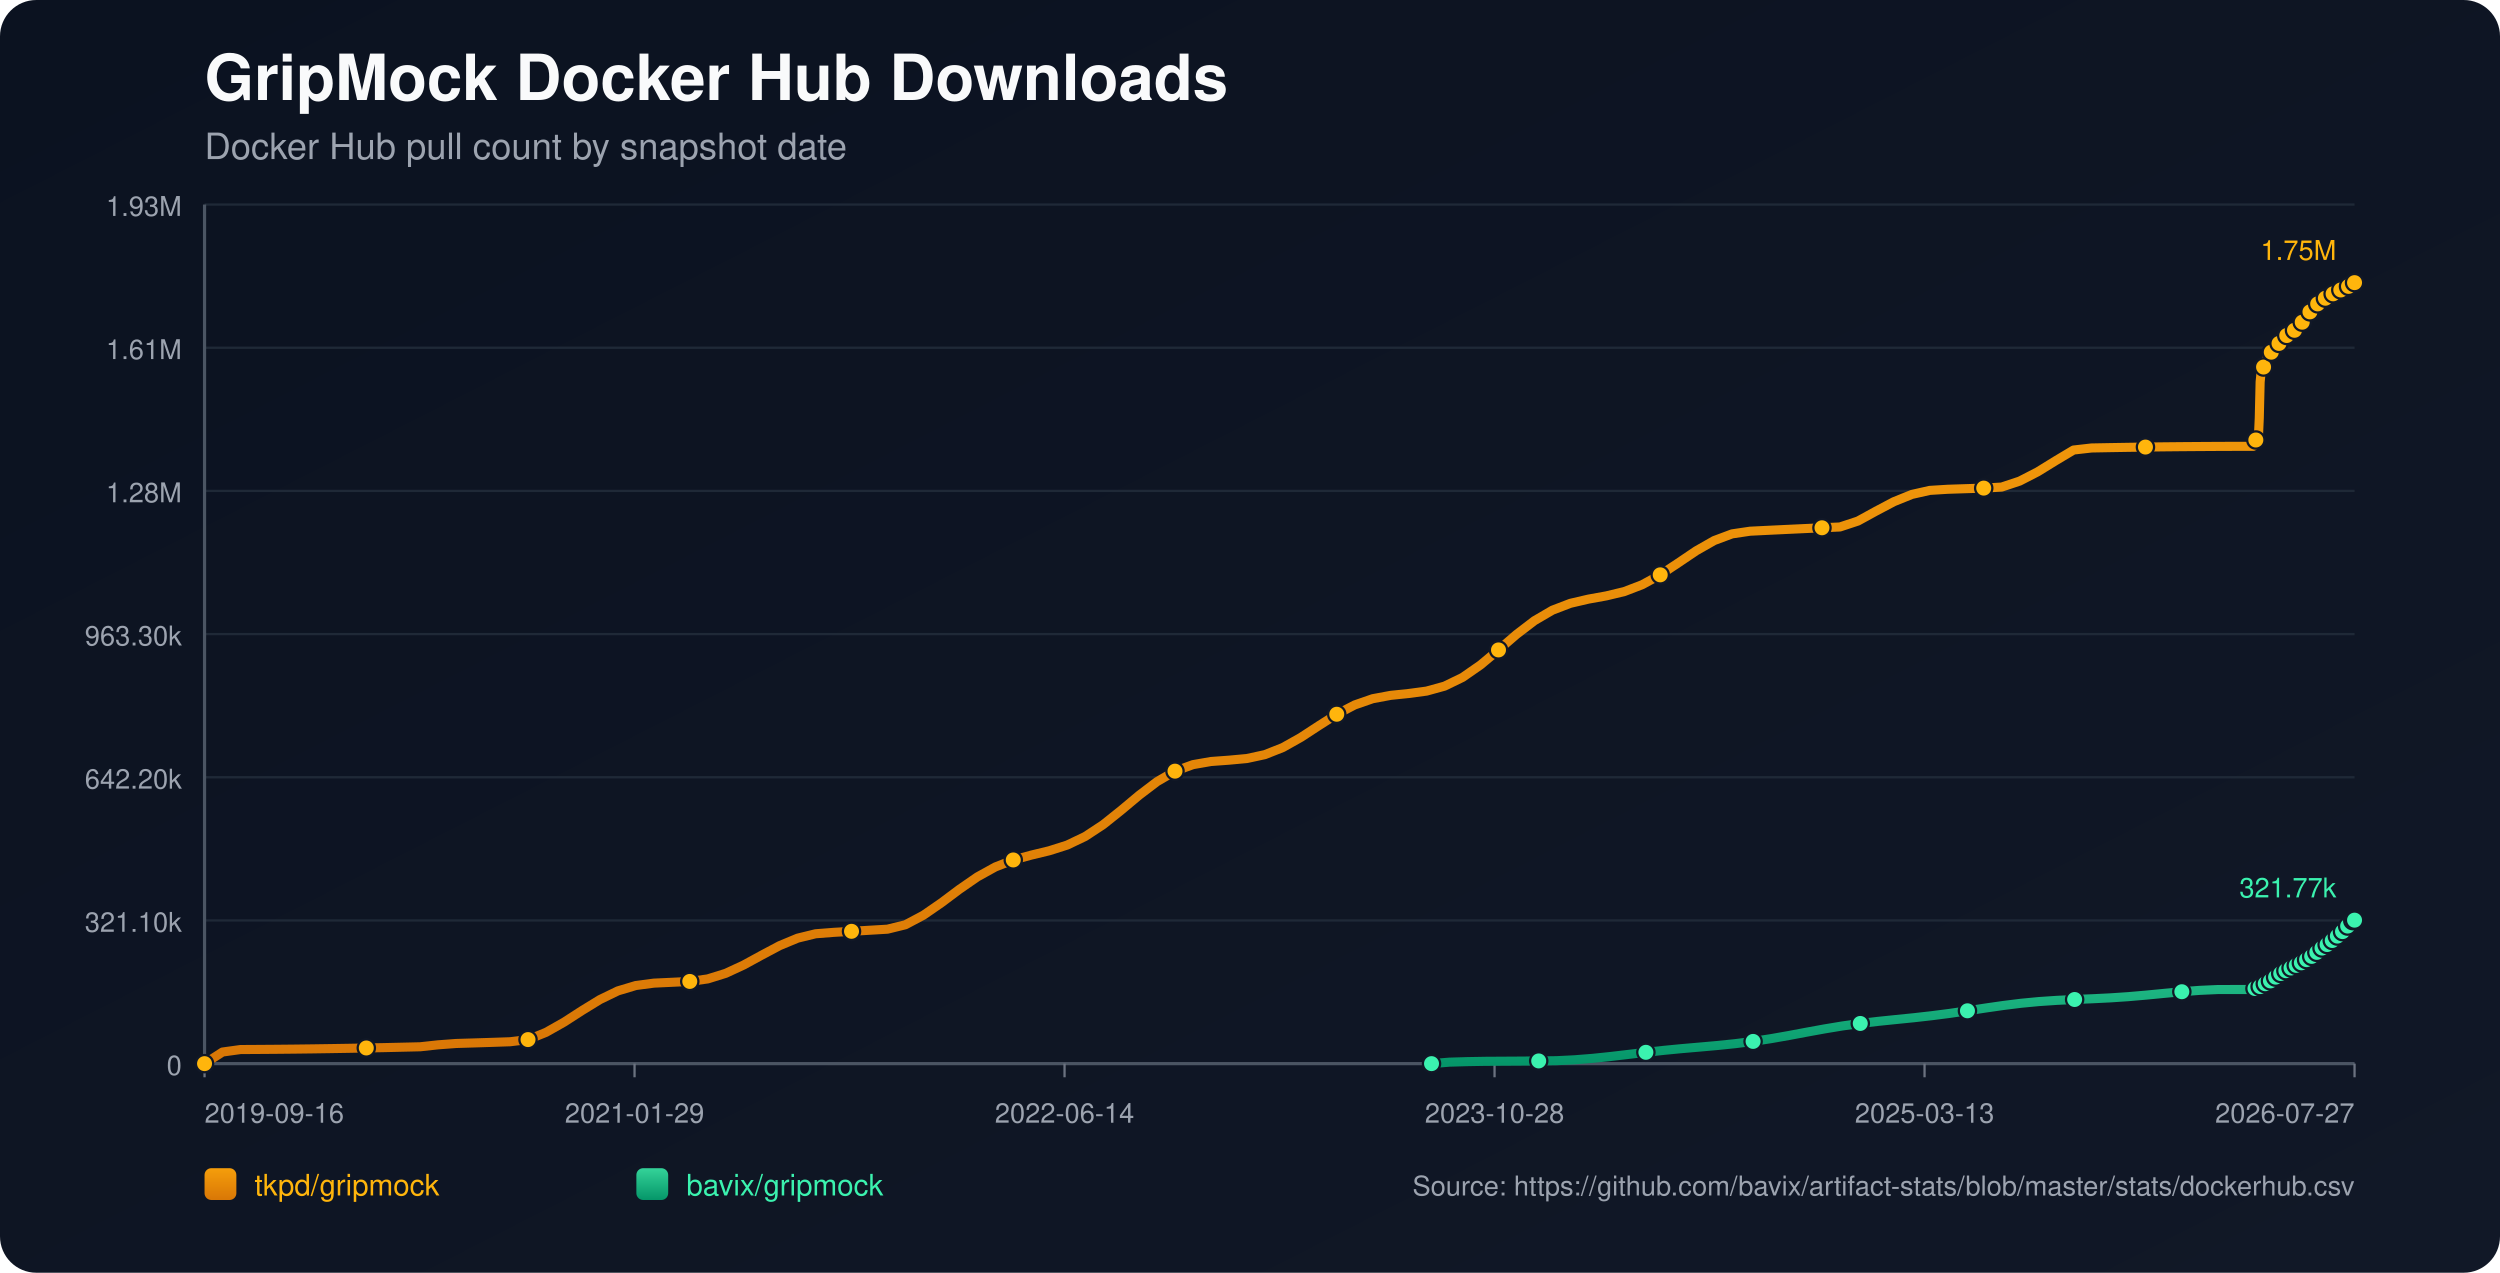
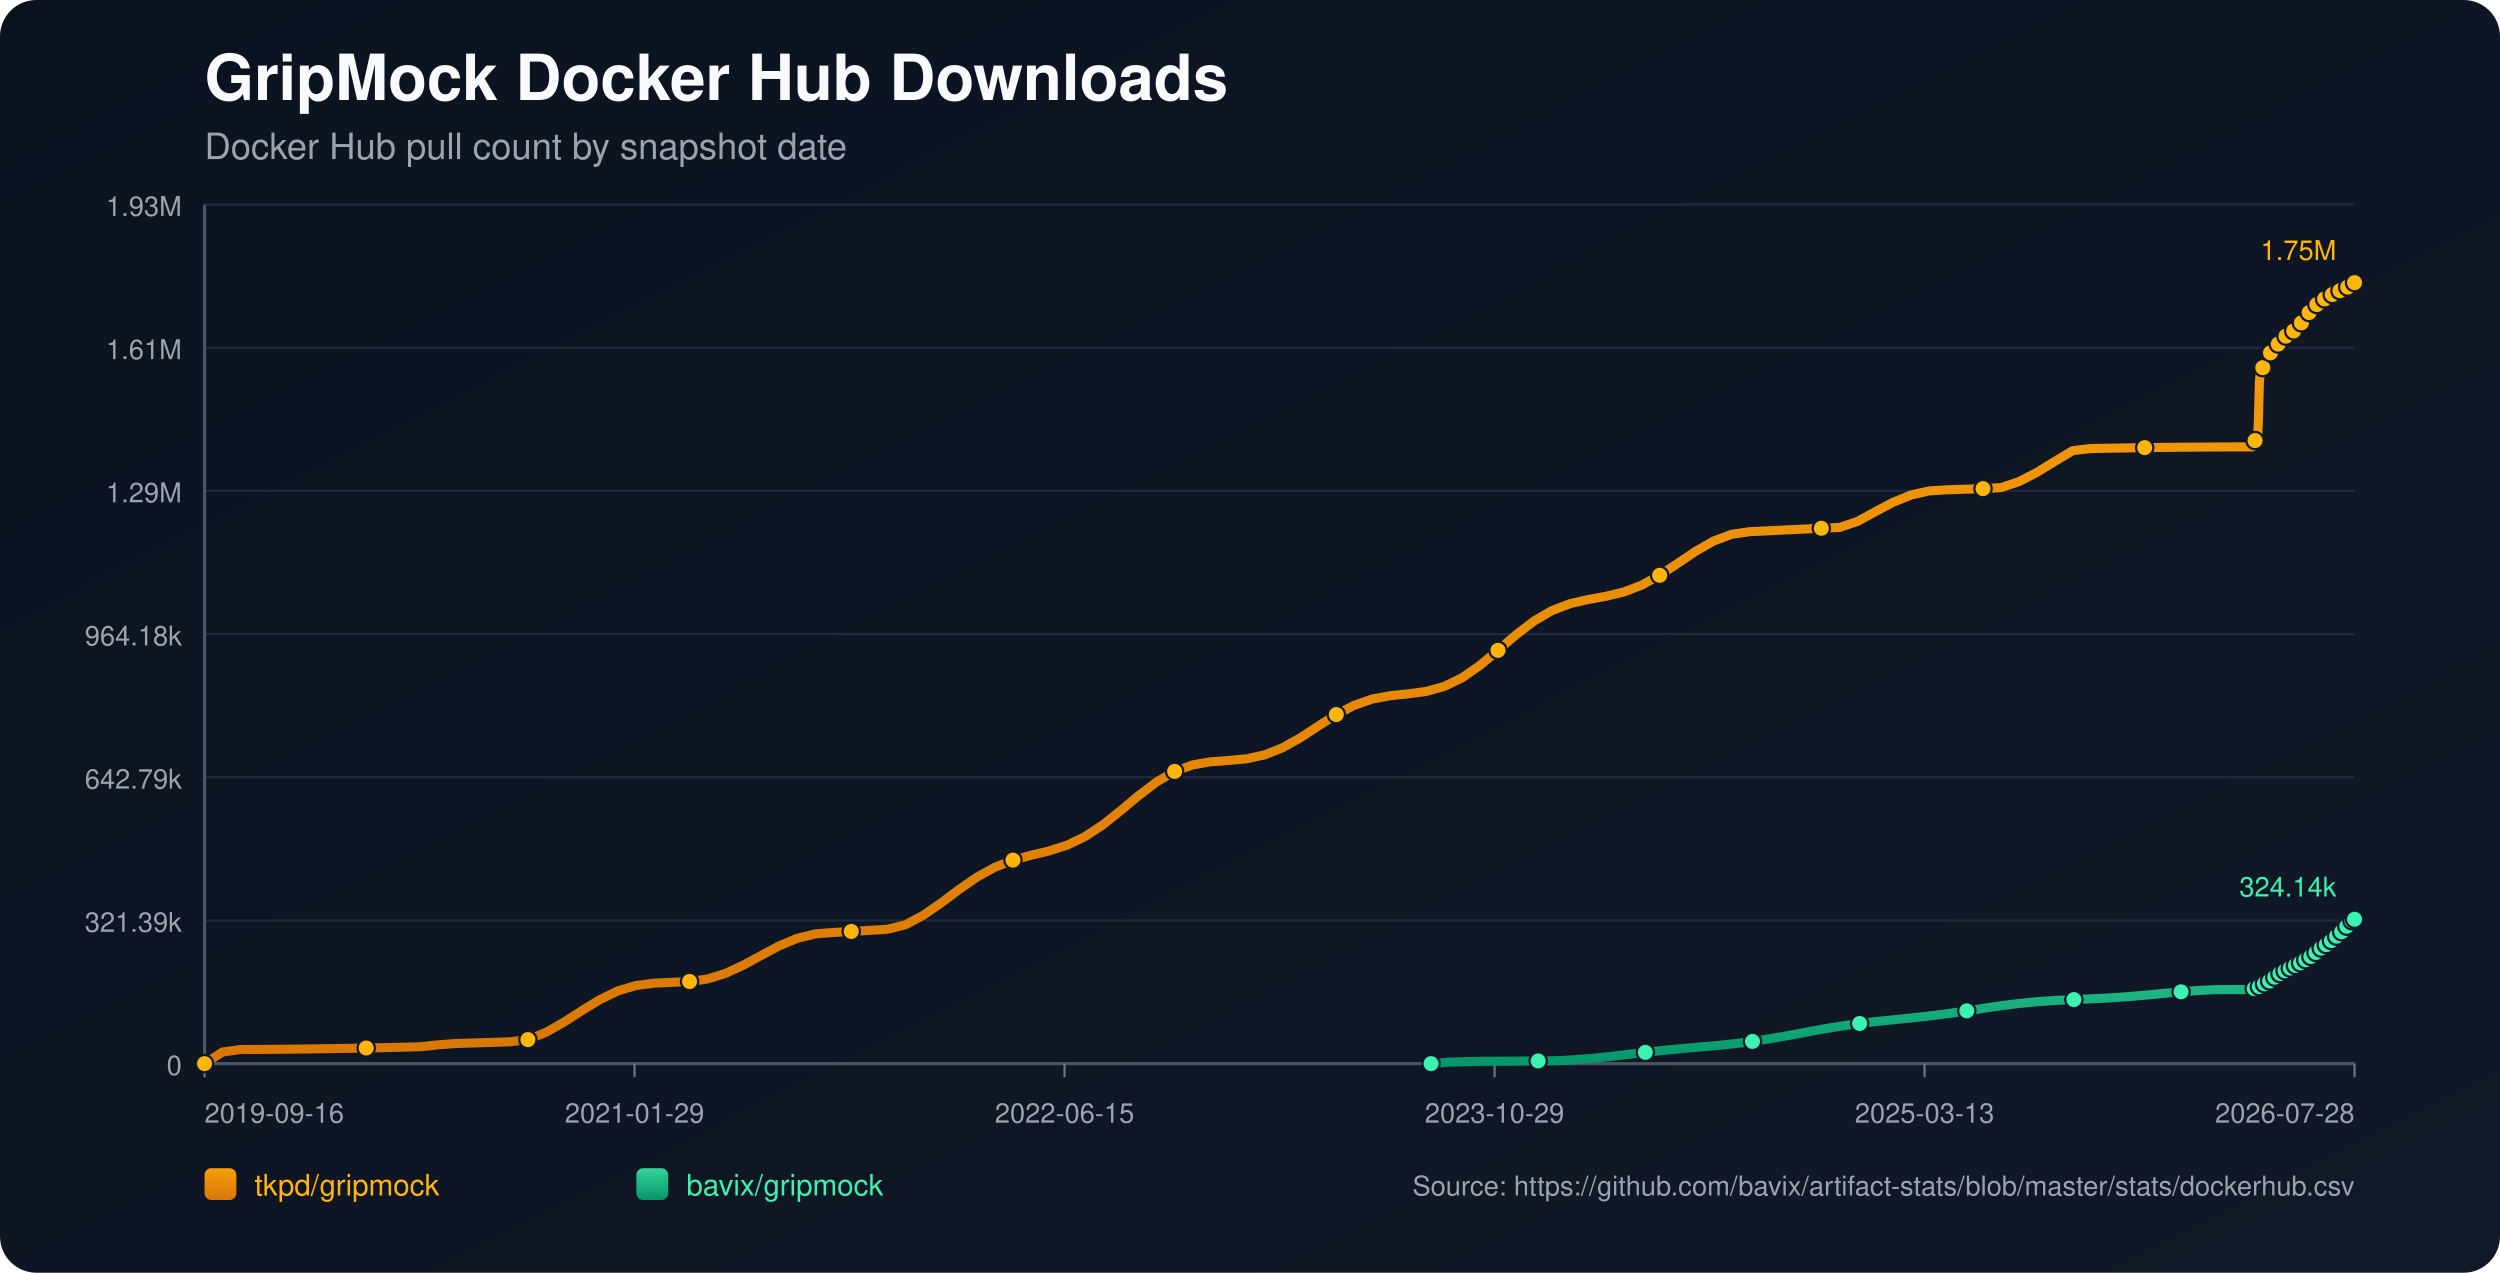
<svg xmlns="http://www.w3.org/2000/svg" width="1100" height="560" viewBox="0 0 1100 560">
  <defs>
    <linearGradient id="bg" x1="0" y1="0" x2="1" y2="1">
      <stop offset="0%" stop-color="#0b1220" />
      <stop offset="100%" stop-color="#111827" />
    </linearGradient>
    <linearGradient id="repo-0" x1="0" y1="0" x2="0" y2="1">
      <stop offset="0%" stop-color="#f59e0b" />
      <stop offset="100%" stop-color="#d97706" />
    </linearGradient>
    <linearGradient id="repo-1" x1="0" y1="0" x2="0" y2="1">
      <stop offset="0%" stop-color="#34d399" />
      <stop offset="100%" stop-color="#059669" />
    </linearGradient>
  </defs>
  <rect x="0" y="0" width="1100" height="560" fill="url(#bg)" rx="16" />
  <text x="90" y="44" fill="#f9fafb" font-size="28" font-family="-apple-system,BlinkMacSystemFont,Segoe UI,Helvetica,Arial,sans-serif" font-weight="700">GripMock Docker Hub Downloads</text>
  <text x="90" y="70" fill="#9ca3af" font-size="16" font-family="-apple-system,BlinkMacSystemFont,Segoe UI,Helvetica,Arial,sans-serif">Docker Hub pull count by snapshot date</text>
  <line x1="90" y1="90.00" x2="1036" y2="90.00" stroke="#1f2937" stroke-width="1" />
  <text x="80" y="95.00" text-anchor="end" fill="#9ca3af" font-size="12" font-family="-apple-system,BlinkMacSystemFont,Segoe UI,Helvetica,Arial,sans-serif">1.93M</text>
  <line x1="90" y1="153.00" x2="1036" y2="153.00" stroke="#1f2937" stroke-width="1" />
  <text x="80" y="158.00" text-anchor="end" fill="#9ca3af" font-size="12" font-family="-apple-system,BlinkMacSystemFont,Segoe UI,Helvetica,Arial,sans-serif">1.61M</text>
  <line x1="90" y1="216.00" x2="1036" y2="216.00" stroke="#1f2937" stroke-width="1" />
-   <text x="80" y="221.00" text-anchor="end" fill="#9ca3af" font-size="12" font-family="-apple-system,BlinkMacSystemFont,Segoe UI,Helvetica,Arial,sans-serif">1.28M</text>
+   <text x="80" y="221.00" text-anchor="end" fill="#9ca3af" font-size="12" font-family="-apple-system,BlinkMacSystemFont,Segoe UI,Helvetica,Arial,sans-serif">1.29M</text>
  <line x1="90" y1="279.00" x2="1036" y2="279.00" stroke="#1f2937" stroke-width="1" />
-   <text x="80" y="284.00" text-anchor="end" fill="#9ca3af" font-size="12" font-family="-apple-system,BlinkMacSystemFont,Segoe UI,Helvetica,Arial,sans-serif">963.30k</text>
+   <text x="80" y="284.00" text-anchor="end" fill="#9ca3af" font-size="12" font-family="-apple-system,BlinkMacSystemFont,Segoe UI,Helvetica,Arial,sans-serif">964.18k</text>
  <line x1="90" y1="342.00" x2="1036" y2="342.00" stroke="#1f2937" stroke-width="1" />
-   <text x="80" y="347.00" text-anchor="end" fill="#9ca3af" font-size="12" font-family="-apple-system,BlinkMacSystemFont,Segoe UI,Helvetica,Arial,sans-serif">642.20k</text>
+   <text x="80" y="347.00" text-anchor="end" fill="#9ca3af" font-size="12" font-family="-apple-system,BlinkMacSystemFont,Segoe UI,Helvetica,Arial,sans-serif">642.79k</text>
  <line x1="90" y1="405.00" x2="1036" y2="405.00" stroke="#1f2937" stroke-width="1" />
-   <text x="80" y="410.00" text-anchor="end" fill="#9ca3af" font-size="12" font-family="-apple-system,BlinkMacSystemFont,Segoe UI,Helvetica,Arial,sans-serif">321.10k</text>
+   <text x="80" y="410.00" text-anchor="end" fill="#9ca3af" font-size="12" font-family="-apple-system,BlinkMacSystemFont,Segoe UI,Helvetica,Arial,sans-serif">321.39k</text>
  <line x1="90" y1="468.00" x2="1036" y2="468.00" stroke="#1f2937" stroke-width="1" />
  <text x="80" y="473.00" text-anchor="end" fill="#9ca3af" font-size="12" font-family="-apple-system,BlinkMacSystemFont,Segoe UI,Helvetica,Arial,sans-serif">0</text>
  <line x1="90" y1="468" x2="1036" y2="468" stroke="#4b5563" stroke-width="1.4" />
  <line x1="90" y1="90" x2="90" y2="468" stroke="#4b5563" stroke-width="1.4" />
  <line x1="90.00" y1="468" x2="90.00" y2="474" stroke="#6b7280" stroke-width="1" />
  <text x="90.00" y="494" text-anchor="start" fill="#9ca3af" font-size="12" font-family="-apple-system,BlinkMacSystemFont,Segoe UI,Helvetica,Arial,sans-serif">2019-09-16</text>
  <line x1="279.20" y1="468" x2="279.20" y2="474" stroke="#6b7280" stroke-width="1" />
  <text x="279.20" y="494" text-anchor="middle" fill="#9ca3af" font-size="12" font-family="-apple-system,BlinkMacSystemFont,Segoe UI,Helvetica,Arial,sans-serif">2021-01-29</text>
  <line x1="468.40" y1="468" x2="468.40" y2="474" stroke="#6b7280" stroke-width="1" />
-   <text x="468.40" y="494" text-anchor="middle" fill="#9ca3af" font-size="12" font-family="-apple-system,BlinkMacSystemFont,Segoe UI,Helvetica,Arial,sans-serif">2022-06-14</text>
+   <text x="468.40" y="494" text-anchor="middle" fill="#9ca3af" font-size="12" font-family="-apple-system,BlinkMacSystemFont,Segoe UI,Helvetica,Arial,sans-serif">2022-06-15</text>
  <line x1="657.60" y1="468" x2="657.60" y2="474" stroke="#6b7280" stroke-width="1" />
-   <text x="657.60" y="494" text-anchor="middle" fill="#9ca3af" font-size="12" font-family="-apple-system,BlinkMacSystemFont,Segoe UI,Helvetica,Arial,sans-serif">2023-10-28</text>
+   <text x="657.60" y="494" text-anchor="middle" fill="#9ca3af" font-size="12" font-family="-apple-system,BlinkMacSystemFont,Segoe UI,Helvetica,Arial,sans-serif">2023-10-29</text>
  <line x1="846.80" y1="468" x2="846.80" y2="474" stroke="#6b7280" stroke-width="1" />
  <text x="846.80" y="494" text-anchor="middle" fill="#9ca3af" font-size="12" font-family="-apple-system,BlinkMacSystemFont,Segoe UI,Helvetica,Arial,sans-serif">2025-03-13</text>
  <line x1="1036.00" y1="468" x2="1036.00" y2="474" stroke="#6b7280" stroke-width="1" />
-   <text x="1036.00" y="494" text-anchor="end" fill="#9ca3af" font-size="12" font-family="-apple-system,BlinkMacSystemFont,Segoe UI,Helvetica,Arial,sans-serif">2026-07-27</text>
-   <polyline fill="none" stroke="url(#repo-0)" stroke-width="4" stroke-linecap="round" stroke-linejoin="round" points="90.00,468.00 97.91,462.89 105.81,461.80 113.72,461.75 121.63,461.69 129.54,461.61 137.44,461.51 145.35,461.39 153.26,461.26 161.17,461.11 169.07,460.95 176.98,460.77 184.89,460.58 192.80,459.72 200.70,459.13 208.61,458.89 216.52,458.64 224.43,458.37 232.33,457.42 240.24,454.24 248.15,449.77 256.06,444.67 263.96,439.82 271.87,435.99 279.78,433.62 287.69,432.58 295.59,432.21 303.50,431.83 311.41,430.72 319.32,428.26 327.22,424.60 335.13,420.28 343.04,416.08 350.95,412.79 358.85,410.86 366.76,410.24 374.67,409.78 382.58,409.31 390.48,408.84 398.39,406.89 406.30,402.69 414.21,397.23 422.11,391.32 430.02,385.85 437.93,381.47 445.84,378.38 453.74,376.25 461.65,374.34 469.56,371.83 477.46,368.06 485.37,362.86 493.28,356.55 501.19,349.93 509.09,343.92 517.00,339.31 524.91,336.44 532.82,335.06 540.72,334.48 548.63,333.75 556.54,332.04 564.45,328.91 572.35,324.47 580.26,319.31 588.17,314.27 596.08,310.17 603.98,307.43 611.89,305.96 619.80,305.14 627.71,304.08 635.61,301.90 643.52,298.06 651.43,292.57 659.34,285.97 667.24,279.16 675.15,273.11 683.06,268.49 690.97,265.46 698.87,263.62 706.78,262.19 714.69,260.29 722.60,257.25 730.50,252.93 738.41,247.70 746.32,242.36 754.23,237.85 762.13,234.90 770.04,233.73 777.95,233.34 785.86,232.96 793.76,232.59 801.67,232.22 809.58,231.87 817.49,229.26 825.39,224.93 833.30,220.75 841.21,217.55 849.11,215.77 857.02,215.28 864.93,215.02 872.84,214.77 880.74,214.31 888.65,211.68 896.56,207.61 904.47,202.73 912.37,198.01 920.28,197.11 928.19,196.96 936.10,196.83 944.00,196.71 951.91,196.61 959.82,196.53 967.73,196.47 975.63,196.42 983.54,196.39 991.45,196.38 991.83,195.49 992.19,194.50 992.57,193.60 992.94,193.04 993.32,192.74 993.70,192.34 994.08,183.96 994.46,168.04 994.83,164.32 995.21,162.42 995.58,161.57 995.97,161.50 996.35,161.38 996.72,160.19 997.10,158.79 997.48,157.67 997.86,156.77 998.23,155.99 998.61,155.93 998.99,155.79 999.37,154.96 999.74,154.37 1000.12,153.77 1000.50,153.22 1000.87,152.81 1001.26,152.74 1001.64,152.67 1002.02,152.26 1002.39,151.70 1002.77,151.11 1003.15,150.63 1003.52,150.32 1003.91,150.23 1004.28,150.17 1004.66,149.81 1005.04,149.30 1005.42,148.52 1005.79,148.00 1006.17,147.63 1006.55,147.57 1006.94,147.47 1007.31,147.14 1007.69,146.74 1008.06,146.35 1008.44,145.91 1008.81,145.54 1009.20,145.44 1009.58,145.33 1009.96,144.79 1010.34,144.27 1010.71,143.65 1011.09,143.22 1011.46,142.80 1011.84,142.70 1012.23,142.55 1012.60,142.30 1012.98,141.77 1013.36,141.19 1013.74,140.57 1014.10,140.02 1014.49,139.94 1014.89,139.77 1015.25,139.22 1015.63,138.55 1016.01,137.81 1016.38,137.22 1016.75,136.76 1017.14,136.67 1017.52,136.53 1017.89,135.97 1018.27,135.34 1018.65,134.76 1019.03,134.17 1019.40,133.78 1019.78,133.71 1020.18,133.53 1020.56,133.01 1020.93,132.44 1021.30,132.08 1021.69,131.79 1022.04,131.63 1022.43,131.55 1022.83,131.46 1023.17,131.22 1023.55,131.01 1023.93,130.78 1024.30,130.52 1024.68,130.29 1025.06,130.21 1025.45,130.10 1025.81,129.85 1026.20,129.53 1026.57,129.28 1026.94,129.06 1027.31,128.91 1027.70,128.83 1028.08,128.74 1028.45,128.53 1028.82,128.27 1029.21,128.02 1029.59,127.80 1029.95,127.58 1030.33,127.53 1030.71,127.44 1031.08,127.17 1031.46,126.90 1031.84,126.61 1032.21,126.35 1032.59,126.12 1032.97,126.08 1033.35,126.01 1033.73,125.66 1034.10,125.29 1034.48,125.03 1034.86,124.72 1035.23,124.53 1035.62,124.44 1036.00,124.36" />
+   <text x="1036.00" y="494" text-anchor="end" fill="#9ca3af" font-size="12" font-family="-apple-system,BlinkMacSystemFont,Segoe UI,Helvetica,Arial,sans-serif">2026-07-28</text>
+   <polyline fill="none" stroke="url(#repo-0)" stroke-width="4" stroke-linecap="round" stroke-linejoin="round" points="90.00,468.00 97.90,462.90 105.81,461.80 113.71,461.76 121.62,461.69 129.52,461.61 137.43,461.51 145.33,461.40 153.24,461.27 161.14,461.12 169.04,460.96 176.95,460.78 184.85,460.58 192.76,459.73 200.66,459.13 208.57,458.90 216.47,458.65 224.37,458.38 232.28,457.43 240.18,454.25 248.09,449.79 255.99,444.69 263.90,439.84 271.80,436.02 279.71,433.65 287.61,432.61 295.51,432.24 303.42,431.86 311.32,430.75 319.23,428.29 327.13,424.64 335.04,420.32 342.94,416.13 350.84,412.84 358.75,410.91 366.65,410.29 374.56,409.83 382.46,409.36 390.37,408.89 398.27,406.95 406.18,402.75 414.08,397.30 421.98,391.39 429.89,385.92 437.79,381.55 445.70,378.46 453.60,376.33 461.51,374.43 469.41,371.92 477.31,368.15 485.22,362.95 493.12,356.65 501.03,350.03 508.93,344.04 516.84,339.43 524.74,336.56 532.65,335.19 540.55,334.60 548.45,333.87 556.36,332.16 564.26,329.04 572.17,324.60 580.07,319.44 587.98,314.41 595.88,310.31 603.78,307.58 611.69,306.10 619.59,305.29 627.50,304.23 635.40,302.05 643.31,298.22 651.21,292.73 659.12,286.14 667.02,279.34 674.92,273.29 682.83,268.67 690.73,265.64 698.64,263.81 706.54,262.38 714.45,260.48 722.35,257.45 730.25,253.13 738.16,247.90 746.06,242.57 753.97,238.06 761.87,235.11 769.78,233.95 777.68,233.56 785.59,233.17 793.49,232.80 801.39,232.44 809.30,232.09 817.20,229.48 825.11,225.15 833.01,220.98 840.92,217.78 848.82,216.00 856.72,215.52 864.63,215.25 872.53,215.00 880.44,214.55 888.34,211.91 896.25,207.85 904.15,202.97 912.06,198.26 919.96,197.36 927.86,197.21 935.77,197.08 943.67,196.96 951.58,196.86 959.48,196.78 967.39,196.72 975.29,196.67 983.19,196.64 991.10,196.64 991.48,195.74 991.84,194.75 992.22,193.86 992.59,193.29 992.97,193.00 993.35,192.59 993.73,184.22 994.11,168.31 994.48,164.60 994.86,162.70 995.23,161.85 995.62,161.78 996.00,161.66 996.37,160.47 996.75,159.07 997.13,157.95 997.51,157.05 997.88,156.28 998.26,156.22 998.64,156.08 999.01,155.24 999.39,154.66 999.77,154.06 1000.15,153.51 1000.52,153.10 1000.90,153.04 1001.29,152.96 1001.66,152.55 1002.04,152.00 1002.42,151.40 1002.80,150.92 1003.17,150.61 1003.55,150.52 1003.93,150.46 1004.30,150.10 1004.68,149.59 1005.06,148.81 1005.43,148.30 1005.81,147.92 1006.19,147.86 1006.58,147.77 1006.95,147.44 1007.33,147.03 1007.71,146.64 1008.09,146.21 1008.46,145.83 1008.84,145.74 1009.23,145.62 1009.60,145.08 1009.98,144.57 1010.36,143.95 1010.73,143.52 1011.10,143.10 1011.49,143.00 1011.87,142.85 1012.24,142.60 1012.62,142.07 1013.00,141.49 1013.38,140.87 1013.75,140.32 1014.13,140.25 1014.53,140.07 1014.89,139.53 1015.28,138.86 1015.65,138.12 1016.02,137.53 1016.39,137.06 1016.78,136.98 1017.16,136.83 1017.53,136.28 1017.91,135.64 1018.29,135.07 1018.67,134.48 1019.04,134.09 1019.42,134.02 1019.82,133.84 1020.20,133.32 1020.57,132.75 1020.93,132.39 1021.33,132.10 1021.68,131.94 1022.07,131.86 1022.47,131.77 1022.81,131.53 1023.19,131.32 1023.56,131.09 1023.94,130.83 1024.31,130.60 1024.70,130.53 1025.08,130.41 1025.45,130.16 1025.83,129.85 1026.20,129.59 1026.58,129.37 1026.95,129.23 1027.33,129.14 1027.72,129.05 1028.09,128.84 1028.45,128.58 1028.85,128.33 1029.22,128.12 1029.58,127.90 1029.97,127.84 1030.35,127.76 1030.71,127.49 1031.09,127.21 1031.47,126.93 1031.85,126.67 1032.22,126.44 1032.60,126.40 1032.99,126.32 1033.36,125.97 1033.74,125.61 1034.12,125.34 1034.49,125.04 1034.87,124.85 1035.25,124.76 1035.63,124.68 1036.00,124.36" />
  <circle cx="90.00" cy="468.00" r="3.8" fill="#ffb50c" stroke="#111827" stroke-width="1" />
-   <circle cx="161.17" cy="461.11" r="3.8" fill="#ffb50c" stroke="#111827" stroke-width="1" />
-   <circle cx="232.33" cy="457.42" r="3.8" fill="#ffb50c" stroke="#111827" stroke-width="1" />
-   <circle cx="303.50" cy="431.83" r="3.8" fill="#ffb50c" stroke="#111827" stroke-width="1" />
-   <circle cx="374.67" cy="409.78" r="3.8" fill="#ffb50c" stroke="#111827" stroke-width="1" />
-   <circle cx="445.84" cy="378.38" r="3.8" fill="#ffb50c" stroke="#111827" stroke-width="1" />
-   <circle cx="517.00" cy="339.31" r="3.8" fill="#ffb50c" stroke="#111827" stroke-width="1" />
-   <circle cx="588.17" cy="314.27" r="3.8" fill="#ffb50c" stroke="#111827" stroke-width="1" />
-   <circle cx="659.34" cy="285.97" r="3.8" fill="#ffb50c" stroke="#111827" stroke-width="1" />
-   <circle cx="730.50" cy="252.93" r="3.8" fill="#ffb50c" stroke="#111827" stroke-width="1" />
-   <circle cx="801.67" cy="232.22" r="3.8" fill="#ffb50c" stroke="#111827" stroke-width="1" />
-   <circle cx="872.84" cy="214.77" r="3.8" fill="#ffb50c" stroke="#111827" stroke-width="1" />
-   <circle cx="944.00" cy="196.71" r="3.8" fill="#ffb50c" stroke="#111827" stroke-width="1" />
-   <circle cx="992.57" cy="193.60" r="3.8" fill="#ffb50c" stroke="#111827" stroke-width="1" />
-   <circle cx="995.97" cy="161.50" r="3.8" fill="#ffb50c" stroke="#111827" stroke-width="1" />
-   <circle cx="999.37" cy="154.96" r="3.8" fill="#ffb50c" stroke="#111827" stroke-width="1" />
-   <circle cx="1002.77" cy="151.11" r="3.8" fill="#ffb50c" stroke="#111827" stroke-width="1" />
-   <circle cx="1006.17" cy="147.63" r="3.8" fill="#ffb50c" stroke="#111827" stroke-width="1" />
-   <circle cx="1009.58" cy="145.33" r="3.8" fill="#ffb50c" stroke="#111827" stroke-width="1" />
-   <circle cx="1012.98" cy="141.77" r="3.8" fill="#ffb50c" stroke="#111827" stroke-width="1" />
-   <circle cx="1016.38" cy="137.22" r="3.8" fill="#ffb50c" stroke="#111827" stroke-width="1" />
-   <circle cx="1019.78" cy="133.71" r="3.8" fill="#ffb50c" stroke="#111827" stroke-width="1" />
-   <circle cx="1023.17" cy="131.22" r="3.8" fill="#ffb50c" stroke="#111827" stroke-width="1" />
-   <circle cx="1026.57" cy="129.28" r="3.8" fill="#ffb50c" stroke="#111827" stroke-width="1" />
-   <circle cx="1029.95" cy="127.58" r="3.8" fill="#ffb50c" stroke="#111827" stroke-width="1" />
-   <circle cx="1033.35" cy="126.01" r="3.8" fill="#ffb50c" stroke="#111827" stroke-width="1" />
+   <circle cx="161.14" cy="461.12" r="3.8" fill="#ffb50c" stroke="#111827" stroke-width="1" />
+   <circle cx="232.28" cy="457.43" r="3.8" fill="#ffb50c" stroke="#111827" stroke-width="1" />
+   <circle cx="303.42" cy="431.86" r="3.8" fill="#ffb50c" stroke="#111827" stroke-width="1" />
+   <circle cx="374.56" cy="409.83" r="3.8" fill="#ffb50c" stroke="#111827" stroke-width="1" />
+   <circle cx="445.70" cy="378.46" r="3.8" fill="#ffb50c" stroke="#111827" stroke-width="1" />
+   <circle cx="516.84" cy="339.43" r="3.8" fill="#ffb50c" stroke="#111827" stroke-width="1" />
+   <circle cx="587.98" cy="314.41" r="3.8" fill="#ffb50c" stroke="#111827" stroke-width="1" />
+   <circle cx="659.12" cy="286.14" r="3.8" fill="#ffb50c" stroke="#111827" stroke-width="1" />
+   <circle cx="730.25" cy="253.13" r="3.8" fill="#ffb50c" stroke="#111827" stroke-width="1" />
+   <circle cx="801.39" cy="232.44" r="3.8" fill="#ffb50c" stroke="#111827" stroke-width="1" />
+   <circle cx="872.53" cy="215.00" r="3.8" fill="#ffb50c" stroke="#111827" stroke-width="1" />
+   <circle cx="943.67" cy="196.96" r="3.8" fill="#ffb50c" stroke="#111827" stroke-width="1" />
+   <circle cx="992.22" cy="193.86" r="3.8" fill="#ffb50c" stroke="#111827" stroke-width="1" />
+   <circle cx="995.62" cy="161.78" r="3.8" fill="#ffb50c" stroke="#111827" stroke-width="1" />
+   <circle cx="999.01" cy="155.24" r="3.8" fill="#ffb50c" stroke="#111827" stroke-width="1" />
+   <circle cx="1002.42" cy="151.40" r="3.8" fill="#ffb50c" stroke="#111827" stroke-width="1" />
+   <circle cx="1005.81" cy="147.92" r="3.8" fill="#ffb50c" stroke="#111827" stroke-width="1" />
+   <circle cx="1009.23" cy="145.62" r="3.8" fill="#ffb50c" stroke="#111827" stroke-width="1" />
+   <circle cx="1012.62" cy="142.07" r="3.8" fill="#ffb50c" stroke="#111827" stroke-width="1" />
+   <circle cx="1016.02" cy="137.53" r="3.8" fill="#ffb50c" stroke="#111827" stroke-width="1" />
+   <circle cx="1019.42" cy="134.02" r="3.8" fill="#ffb50c" stroke="#111827" stroke-width="1" />
+   <circle cx="1022.81" cy="131.53" r="3.8" fill="#ffb50c" stroke="#111827" stroke-width="1" />
+   <circle cx="1026.20" cy="129.59" r="3.8" fill="#ffb50c" stroke="#111827" stroke-width="1" />
+   <circle cx="1029.58" cy="127.90" r="3.8" fill="#ffb50c" stroke="#111827" stroke-width="1" />
+   <circle cx="1032.99" cy="126.32" r="3.8" fill="#ffb50c" stroke="#111827" stroke-width="1" />
  <circle cx="1036.00" cy="124.36" r="3.8" fill="#ffb50c" stroke="#111827" stroke-width="1" />
  <text x="1028.00" y="114.36" text-anchor="end" fill="#ffb50c" font-size="12" font-family="-apple-system,BlinkMacSystemFont,Segoe UI,Helvetica,Arial,sans-serif">1.75M</text>
-   <polyline fill="none" stroke="url(#repo-1)" stroke-width="4" stroke-linecap="round" stroke-linejoin="round" points="629.87,468.00 637.73,467.35 645.59,467.12 653.45,466.98 661.31,466.93 669.17,466.88 677.03,466.81 684.89,466.70 692.75,466.31 700.61,465.69 708.47,464.88 716.33,463.96 724.19,463.02 732.05,462.16 739.91,461.40 747.77,460.72 755.63,460.02 763.49,459.21 771.36,458.22 779.22,457.01 787.08,455.63 794.94,454.15 802.80,452.72 810.66,451.42 818.52,450.32 826.38,449.40 834.24,448.59 842.10,447.80 849.96,446.91 857.82,445.90 865.68,444.75 873.54,443.55 881.40,442.42 889.26,441.44 897.12,440.69 904.98,440.16 912.84,439.78 920.70,439.45 928.57,439.06 936.43,438.53 944.29,437.85 952.15,437.09 960.01,436.36 967.87,435.76 975.73,435.40 983.59,435.38 991.45,435.38 991.83,435.15 992.19,434.94 992.57,434.73 992.94,434.62 993.32,434.59 993.70,434.51 994.08,434.35 994.46,434.10 994.83,433.81 995.21,433.52 995.58,433.25 995.97,433.21 996.35,433.09 996.72,432.84 997.10,432.54 997.48,432.21 997.86,431.99 998.23,431.70 998.61,431.66 998.99,431.60 999.37,431.26 999.74,430.96 1000.12,430.63 1000.50,430.33 1000.87,430.09 1001.26,429.94 1001.64,429.83 1002.02,429.47 1002.39,429.14 1002.77,428.86 1003.15,428.51 1003.52,428.34 1003.91,428.28 1004.28,428.15 1004.66,427.88 1005.04,427.69 1005.42,427.50 1005.79,427.11 1006.17,426.90 1006.55,426.82 1006.94,426.74 1007.31,426.45 1007.69,426.17 1008.06,425.92 1008.44,425.64 1008.81,425.46 1009.20,425.40 1009.58,425.28 1009.96,425.04 1010.34,424.77 1010.71,424.52 1011.09,424.28 1011.46,424.05 1011.84,423.97 1012.23,423.85 1012.60,423.64 1012.98,423.36 1013.36,422.99 1013.74,422.68 1014.10,422.46 1014.49,422.39 1014.89,422.25 1015.25,421.97 1015.63,421.66 1016.01,421.30 1016.38,421.05 1016.75,420.89 1017.14,420.81 1017.52,420.67 1017.89,420.34 1018.27,420.03 1018.65,419.64 1019.03,419.29 1019.40,419.04 1019.78,418.93 1020.18,418.72 1020.56,418.42 1020.93,417.97 1021.30,417.54 1021.69,417.14 1022.04,417.01 1022.43,416.92 1022.83,416.71 1023.17,416.39 1023.55,416.03 1023.93,415.60 1024.30,415.16 1024.68,414.85 1025.06,414.75 1025.45,414.61 1025.81,414.23 1026.20,413.82 1026.57,413.41 1026.94,412.94 1027.31,412.65 1027.70,412.55 1028.08,412.34 1028.45,411.88 1028.82,411.37 1029.21,410.83 1029.59,410.42 1029.95,410.13 1030.33,410.04 1030.71,409.91 1031.08,409.46 1031.46,408.91 1031.84,408.48 1032.21,407.97 1032.59,407.56 1032.97,407.47 1033.35,407.15 1033.73,406.57 1034.10,406.14 1034.48,405.81 1034.86,405.35 1035.23,405.08 1035.62,405.02 1036.00,404.87" />
-   <circle cx="629.87" cy="468.00" r="3.8" fill="#3bf2af" stroke="#111827" stroke-width="1" />
-   <circle cx="677.03" cy="466.81" r="3.8" fill="#3bf2af" stroke="#111827" stroke-width="1" />
-   <circle cx="724.19" cy="463.02" r="3.8" fill="#3bf2af" stroke="#111827" stroke-width="1" />
-   <circle cx="771.36" cy="458.22" r="3.8" fill="#3bf2af" stroke="#111827" stroke-width="1" />
-   <circle cx="818.52" cy="450.32" r="3.8" fill="#3bf2af" stroke="#111827" stroke-width="1" />
-   <circle cx="865.68" cy="444.75" r="3.8" fill="#3bf2af" stroke="#111827" stroke-width="1" />
-   <circle cx="912.84" cy="439.78" r="3.8" fill="#3bf2af" stroke="#111827" stroke-width="1" />
-   <circle cx="960.01" cy="436.36" r="3.8" fill="#3bf2af" stroke="#111827" stroke-width="1" />
-   <circle cx="992.19" cy="434.94" r="3.8" fill="#3bf2af" stroke="#111827" stroke-width="1" />
-   <circle cx="994.46" cy="434.10" r="3.8" fill="#3bf2af" stroke="#111827" stroke-width="1" />
-   <circle cx="996.72" cy="432.84" r="3.8" fill="#3bf2af" stroke="#111827" stroke-width="1" />
-   <circle cx="998.99" cy="431.60" r="3.8" fill="#3bf2af" stroke="#111827" stroke-width="1" />
-   <circle cx="1001.26" cy="429.94" r="3.8" fill="#3bf2af" stroke="#111827" stroke-width="1" />
-   <circle cx="1003.52" cy="428.34" r="3.8" fill="#3bf2af" stroke="#111827" stroke-width="1" />
-   <circle cx="1005.79" cy="427.11" r="3.8" fill="#3bf2af" stroke="#111827" stroke-width="1" />
-   <circle cx="1008.06" cy="425.92" r="3.8" fill="#3bf2af" stroke="#111827" stroke-width="1" />
-   <circle cx="1010.34" cy="424.77" r="3.8" fill="#3bf2af" stroke="#111827" stroke-width="1" />
-   <circle cx="1012.60" cy="423.64" r="3.8" fill="#3bf2af" stroke="#111827" stroke-width="1" />
-   <circle cx="1014.89" cy="422.25" r="3.8" fill="#3bf2af" stroke="#111827" stroke-width="1" />
-   <circle cx="1017.14" cy="420.81" r="3.8" fill="#3bf2af" stroke="#111827" stroke-width="1" />
-   <circle cx="1019.40" cy="419.04" r="3.8" fill="#3bf2af" stroke="#111827" stroke-width="1" />
-   <circle cx="1021.69" cy="417.14" r="3.8" fill="#3bf2af" stroke="#111827" stroke-width="1" />
-   <circle cx="1023.93" cy="415.60" r="3.8" fill="#3bf2af" stroke="#111827" stroke-width="1" />
-   <circle cx="1026.20" cy="413.82" r="3.8" fill="#3bf2af" stroke="#111827" stroke-width="1" />
-   <circle cx="1028.45" cy="411.88" r="3.8" fill="#3bf2af" stroke="#111827" stroke-width="1" />
-   <circle cx="1030.71" cy="409.91" r="3.8" fill="#3bf2af" stroke="#111827" stroke-width="1" />
-   <circle cx="1032.97" cy="407.47" r="3.8" fill="#3bf2af" stroke="#111827" stroke-width="1" />
-   <circle cx="1035.23" cy="405.08" r="3.8" fill="#3bf2af" stroke="#111827" stroke-width="1" />
-   <circle cx="1036.00" cy="404.87" r="3.8" fill="#3bf2af" stroke="#111827" stroke-width="1" />
-   <text x="1028.00" y="394.87" text-anchor="end" fill="#3bf2af" font-size="12" font-family="-apple-system,BlinkMacSystemFont,Segoe UI,Helvetica,Arial,sans-serif">321.77k</text>
+   <polyline fill="none" stroke="url(#repo-1)" stroke-width="4" stroke-linecap="round" stroke-linejoin="round" points="629.66,468.00 637.51,467.35 645.37,467.12 653.23,466.98 661.09,466.93 668.94,466.88 676.80,466.81 684.66,466.71 692.52,466.32 700.37,465.70 708.23,464.88 716.09,463.96 723.95,463.03 731.80,462.17 739.66,461.41 747.52,460.72 755.38,460.03 763.23,459.22 771.09,458.23 778.95,457.02 786.81,455.64 794.66,454.17 802.52,452.73 810.38,451.43 818.24,450.33 826.09,449.41 833.95,448.61 841.81,447.81 849.67,446.93 857.52,445.92 865.38,444.77 873.24,443.58 881.10,442.44 888.95,441.46 896.81,440.71 904.67,440.18 912.52,439.81 920.38,439.48 928.24,439.08 936.10,438.55 943.95,437.88 951.81,437.12 959.67,436.39 967.53,435.79 975.38,435.43 983.24,435.41 991.10,435.41 991.48,435.18 991.84,434.97 992.22,434.76 992.59,434.65 992.97,434.62 993.35,434.54 993.73,434.38 994.11,434.13 994.48,433.84 994.86,433.55 995.23,433.29 995.62,433.25 996.00,433.12 996.37,432.87 996.75,432.57 997.13,432.24 997.51,432.03 997.88,431.73 998.26,431.70 998.64,431.63 999.01,431.30 999.39,431.00 999.77,430.66 1000.15,430.37 1000.52,430.13 1000.90,429.97 1001.29,429.86 1001.66,429.50 1002.04,429.18 1002.42,428.89 1002.80,428.55 1003.17,428.38 1003.55,428.32 1003.93,428.19 1004.30,427.92 1004.68,427.73 1005.06,427.54 1005.43,427.14 1005.81,426.93 1006.19,426.86 1006.58,426.78 1006.95,426.49 1007.33,426.21 1007.71,425.96 1008.09,425.68 1008.46,425.49 1008.84,425.44 1009.23,425.32 1009.60,425.08 1009.98,424.81 1010.36,424.56 1010.73,424.33 1011.10,424.09 1011.49,424.01 1011.87,423.89 1012.24,423.68 1012.62,423.40 1013.00,423.03 1013.38,422.72 1013.75,422.50 1014.13,422.43 1014.53,422.29 1014.89,422.01 1015.28,421.70 1015.65,421.34 1016.02,421.09 1016.39,420.93 1016.78,420.85 1017.16,420.71 1017.53,420.39 1017.91,420.07 1018.29,419.69 1018.67,419.34 1019.04,419.09 1019.42,418.97 1019.82,418.76 1020.20,418.46 1020.57,418.01 1020.93,417.58 1021.33,417.18 1021.68,417.05 1022.07,416.97 1022.47,416.76 1022.81,416.44 1023.19,416.08 1023.56,415.65 1023.94,415.21 1024.31,414.90 1024.70,414.80 1025.08,414.66 1025.45,414.28 1025.83,413.87 1026.20,413.47 1026.58,412.99 1026.95,412.70 1027.33,412.60 1027.72,412.39 1028.09,411.93 1028.45,411.42 1028.85,410.88 1029.22,410.48 1029.58,410.19 1029.97,410.10 1030.35,409.97 1030.71,409.52 1031.09,408.97 1031.47,408.53 1031.85,408.02 1032.22,407.62 1032.60,407.53 1032.99,407.20 1033.36,406.63 1033.74,406.19 1034.12,405.87 1034.49,405.40 1034.87,405.14 1035.25,405.08 1035.63,404.93 1036.00,404.46" />
+   <circle cx="629.66" cy="468.00" r="3.8" fill="#3bf2af" stroke="#111827" stroke-width="1" />
+   <circle cx="676.80" cy="466.81" r="3.8" fill="#3bf2af" stroke="#111827" stroke-width="1" />
+   <circle cx="723.95" cy="463.03" r="3.8" fill="#3bf2af" stroke="#111827" stroke-width="1" />
+   <circle cx="771.09" cy="458.23" r="3.8" fill="#3bf2af" stroke="#111827" stroke-width="1" />
+   <circle cx="818.24" cy="450.33" r="3.8" fill="#3bf2af" stroke="#111827" stroke-width="1" />
+   <circle cx="865.38" cy="444.77" r="3.8" fill="#3bf2af" stroke="#111827" stroke-width="1" />
+   <circle cx="912.52" cy="439.81" r="3.8" fill="#3bf2af" stroke="#111827" stroke-width="1" />
+   <circle cx="959.67" cy="436.39" r="3.8" fill="#3bf2af" stroke="#111827" stroke-width="1" />
+   <circle cx="991.84" cy="434.97" r="3.8" fill="#3bf2af" stroke="#111827" stroke-width="1" />
+   <circle cx="994.11" cy="434.13" r="3.8" fill="#3bf2af" stroke="#111827" stroke-width="1" />
+   <circle cx="996.37" cy="432.87" r="3.8" fill="#3bf2af" stroke="#111827" stroke-width="1" />
+   <circle cx="998.64" cy="431.63" r="3.8" fill="#3bf2af" stroke="#111827" stroke-width="1" />
+   <circle cx="1000.90" cy="429.97" r="3.8" fill="#3bf2af" stroke="#111827" stroke-width="1" />
+   <circle cx="1003.17" cy="428.38" r="3.8" fill="#3bf2af" stroke="#111827" stroke-width="1" />
+   <circle cx="1005.43" cy="427.14" r="3.8" fill="#3bf2af" stroke="#111827" stroke-width="1" />
+   <circle cx="1007.71" cy="425.96" r="3.8" fill="#3bf2af" stroke="#111827" stroke-width="1" />
+   <circle cx="1009.98" cy="424.81" r="3.8" fill="#3bf2af" stroke="#111827" stroke-width="1" />
+   <circle cx="1012.24" cy="423.68" r="3.8" fill="#3bf2af" stroke="#111827" stroke-width="1" />
+   <circle cx="1014.53" cy="422.29" r="3.8" fill="#3bf2af" stroke="#111827" stroke-width="1" />
+   <circle cx="1016.78" cy="420.85" r="3.8" fill="#3bf2af" stroke="#111827" stroke-width="1" />
+   <circle cx="1019.04" cy="419.09" r="3.8" fill="#3bf2af" stroke="#111827" stroke-width="1" />
+   <circle cx="1021.33" cy="417.18" r="3.8" fill="#3bf2af" stroke="#111827" stroke-width="1" />
+   <circle cx="1023.56" cy="415.65" r="3.8" fill="#3bf2af" stroke="#111827" stroke-width="1" />
+   <circle cx="1025.83" cy="413.87" r="3.8" fill="#3bf2af" stroke="#111827" stroke-width="1" />
+   <circle cx="1028.09" cy="411.93" r="3.8" fill="#3bf2af" stroke="#111827" stroke-width="1" />
+   <circle cx="1030.35" cy="409.97" r="3.8" fill="#3bf2af" stroke="#111827" stroke-width="1" />
+   <circle cx="1032.60" cy="407.53" r="3.8" fill="#3bf2af" stroke="#111827" stroke-width="1" />
+   <circle cx="1034.87" cy="405.14" r="3.8" fill="#3bf2af" stroke="#111827" stroke-width="1" />
+   <circle cx="1036.00" cy="404.46" r="3.8" fill="#3bf2af" stroke="#111827" stroke-width="1" />
+   <text x="1028.00" y="394.46" text-anchor="end" fill="#3bf2af" font-size="12" font-family="-apple-system,BlinkMacSystemFont,Segoe UI,Helvetica,Arial,sans-serif">324.14k</text>
  <rect x="90.00" y="514.00" width="14" height="14" fill="url(#repo-0)" rx="3" />
  <text x="112.00" y="526.00" fill="#ffb50c" font-size="13" font-family="-apple-system,BlinkMacSystemFont,Segoe UI,Helvetica,Arial,sans-serif">tkpd/gripmock</text>
  <rect x="280.00" y="514.00" width="14" height="14" fill="url(#repo-1)" rx="3" />
  <text x="302.00" y="526.00" fill="#3bf2af" font-size="13" font-family="-apple-system,BlinkMacSystemFont,Segoe UI,Helvetica,Arial,sans-serif">bavix/gripmock</text>
  <text x="1036.00" y="526.00" text-anchor="end" fill="#9ca3af" font-size="12" font-family="-apple-system,BlinkMacSystemFont,Segoe UI,Helvetica,Arial,sans-serif">Source: https://github.com/bavix/artifact-stats/blob/master/stats/dockerhub.csv</text>
</svg>
